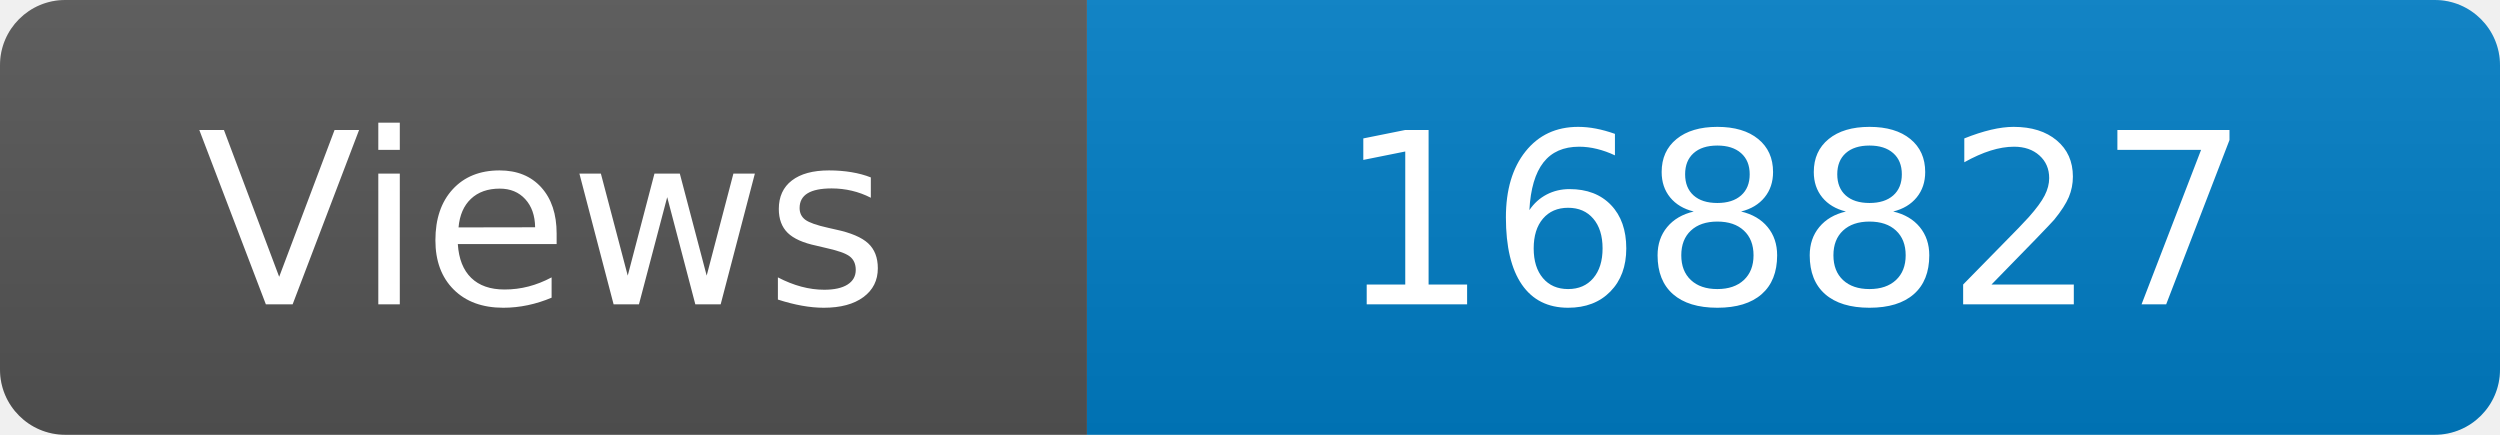
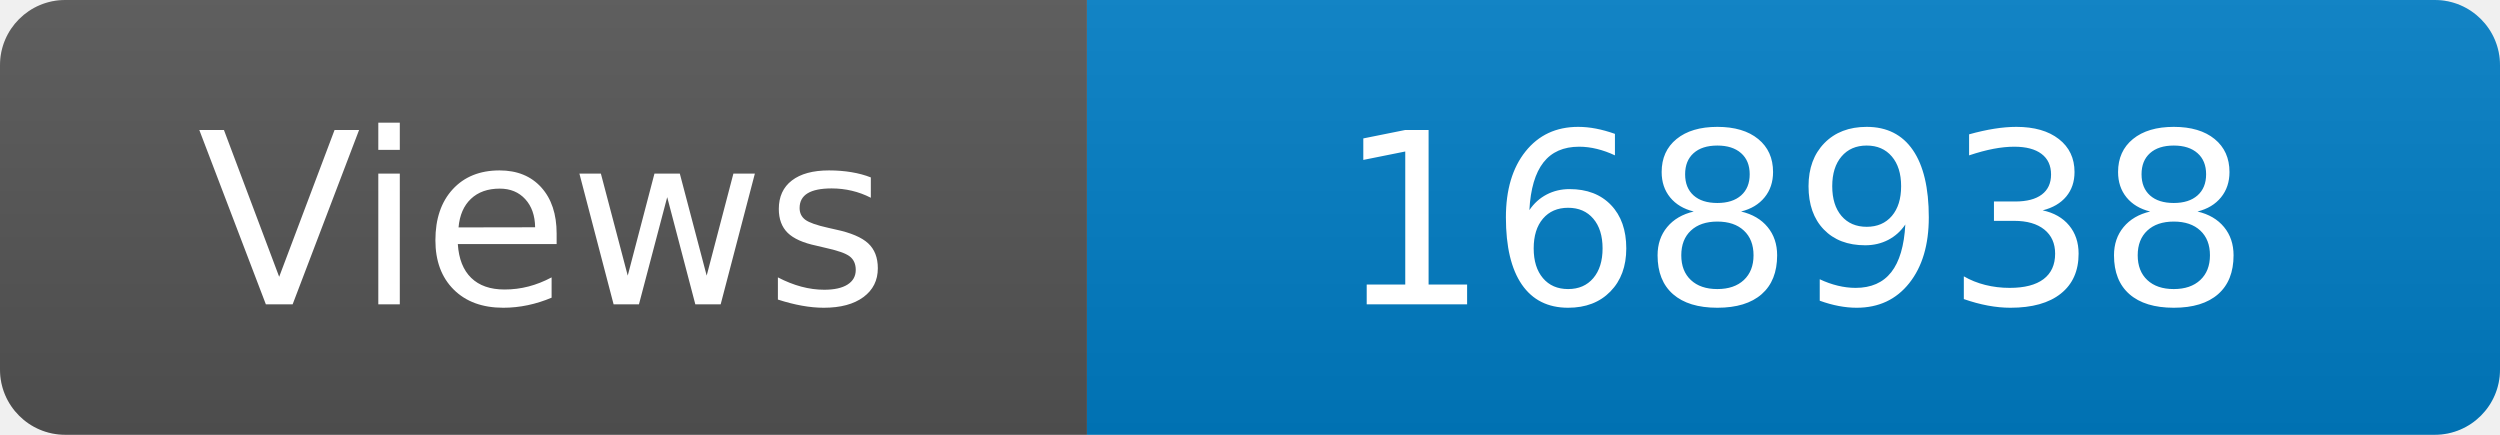
<svg xmlns="http://www.w3.org/2000/svg" width="115" height="20" role="img" aria-label="Maintained?: yes">
  <linearGradient id="s" x2="0" y2="100%">
    <stop offset="0" stop-color="#bbb" stop-opacity=".1" />
    <stop offset="1" stop-opacity=".1" />
  </linearGradient>
  <clipPath id="r">
    <rect width="115" height="20" rx="3" fill="#fff" />
  </clipPath>
  <g clip-path="url(#r)">
    <rect width="50" height="20" fill="#555" />
    <rect x="50" width="160" height="20" fill="#007ec6" />
    <rect width="115" height="20" fill="url(#s)" />
  </g>
  <g fill="#fff" text-anchor="middle" font-family="Verdana,Geneva,DejaVu Sans,sans-serif" font-size="110">
    <text x="250" y="140" transform="scale(.1)" fill="#fff">Views</text>
-     <text x="825" y="140" transform="scale(.1)" fill="#fff">168827</text>
+     <text x="825" y="140" transform="scale(.1)" fill="#fff">168938</text>
  </g>
</svg>
